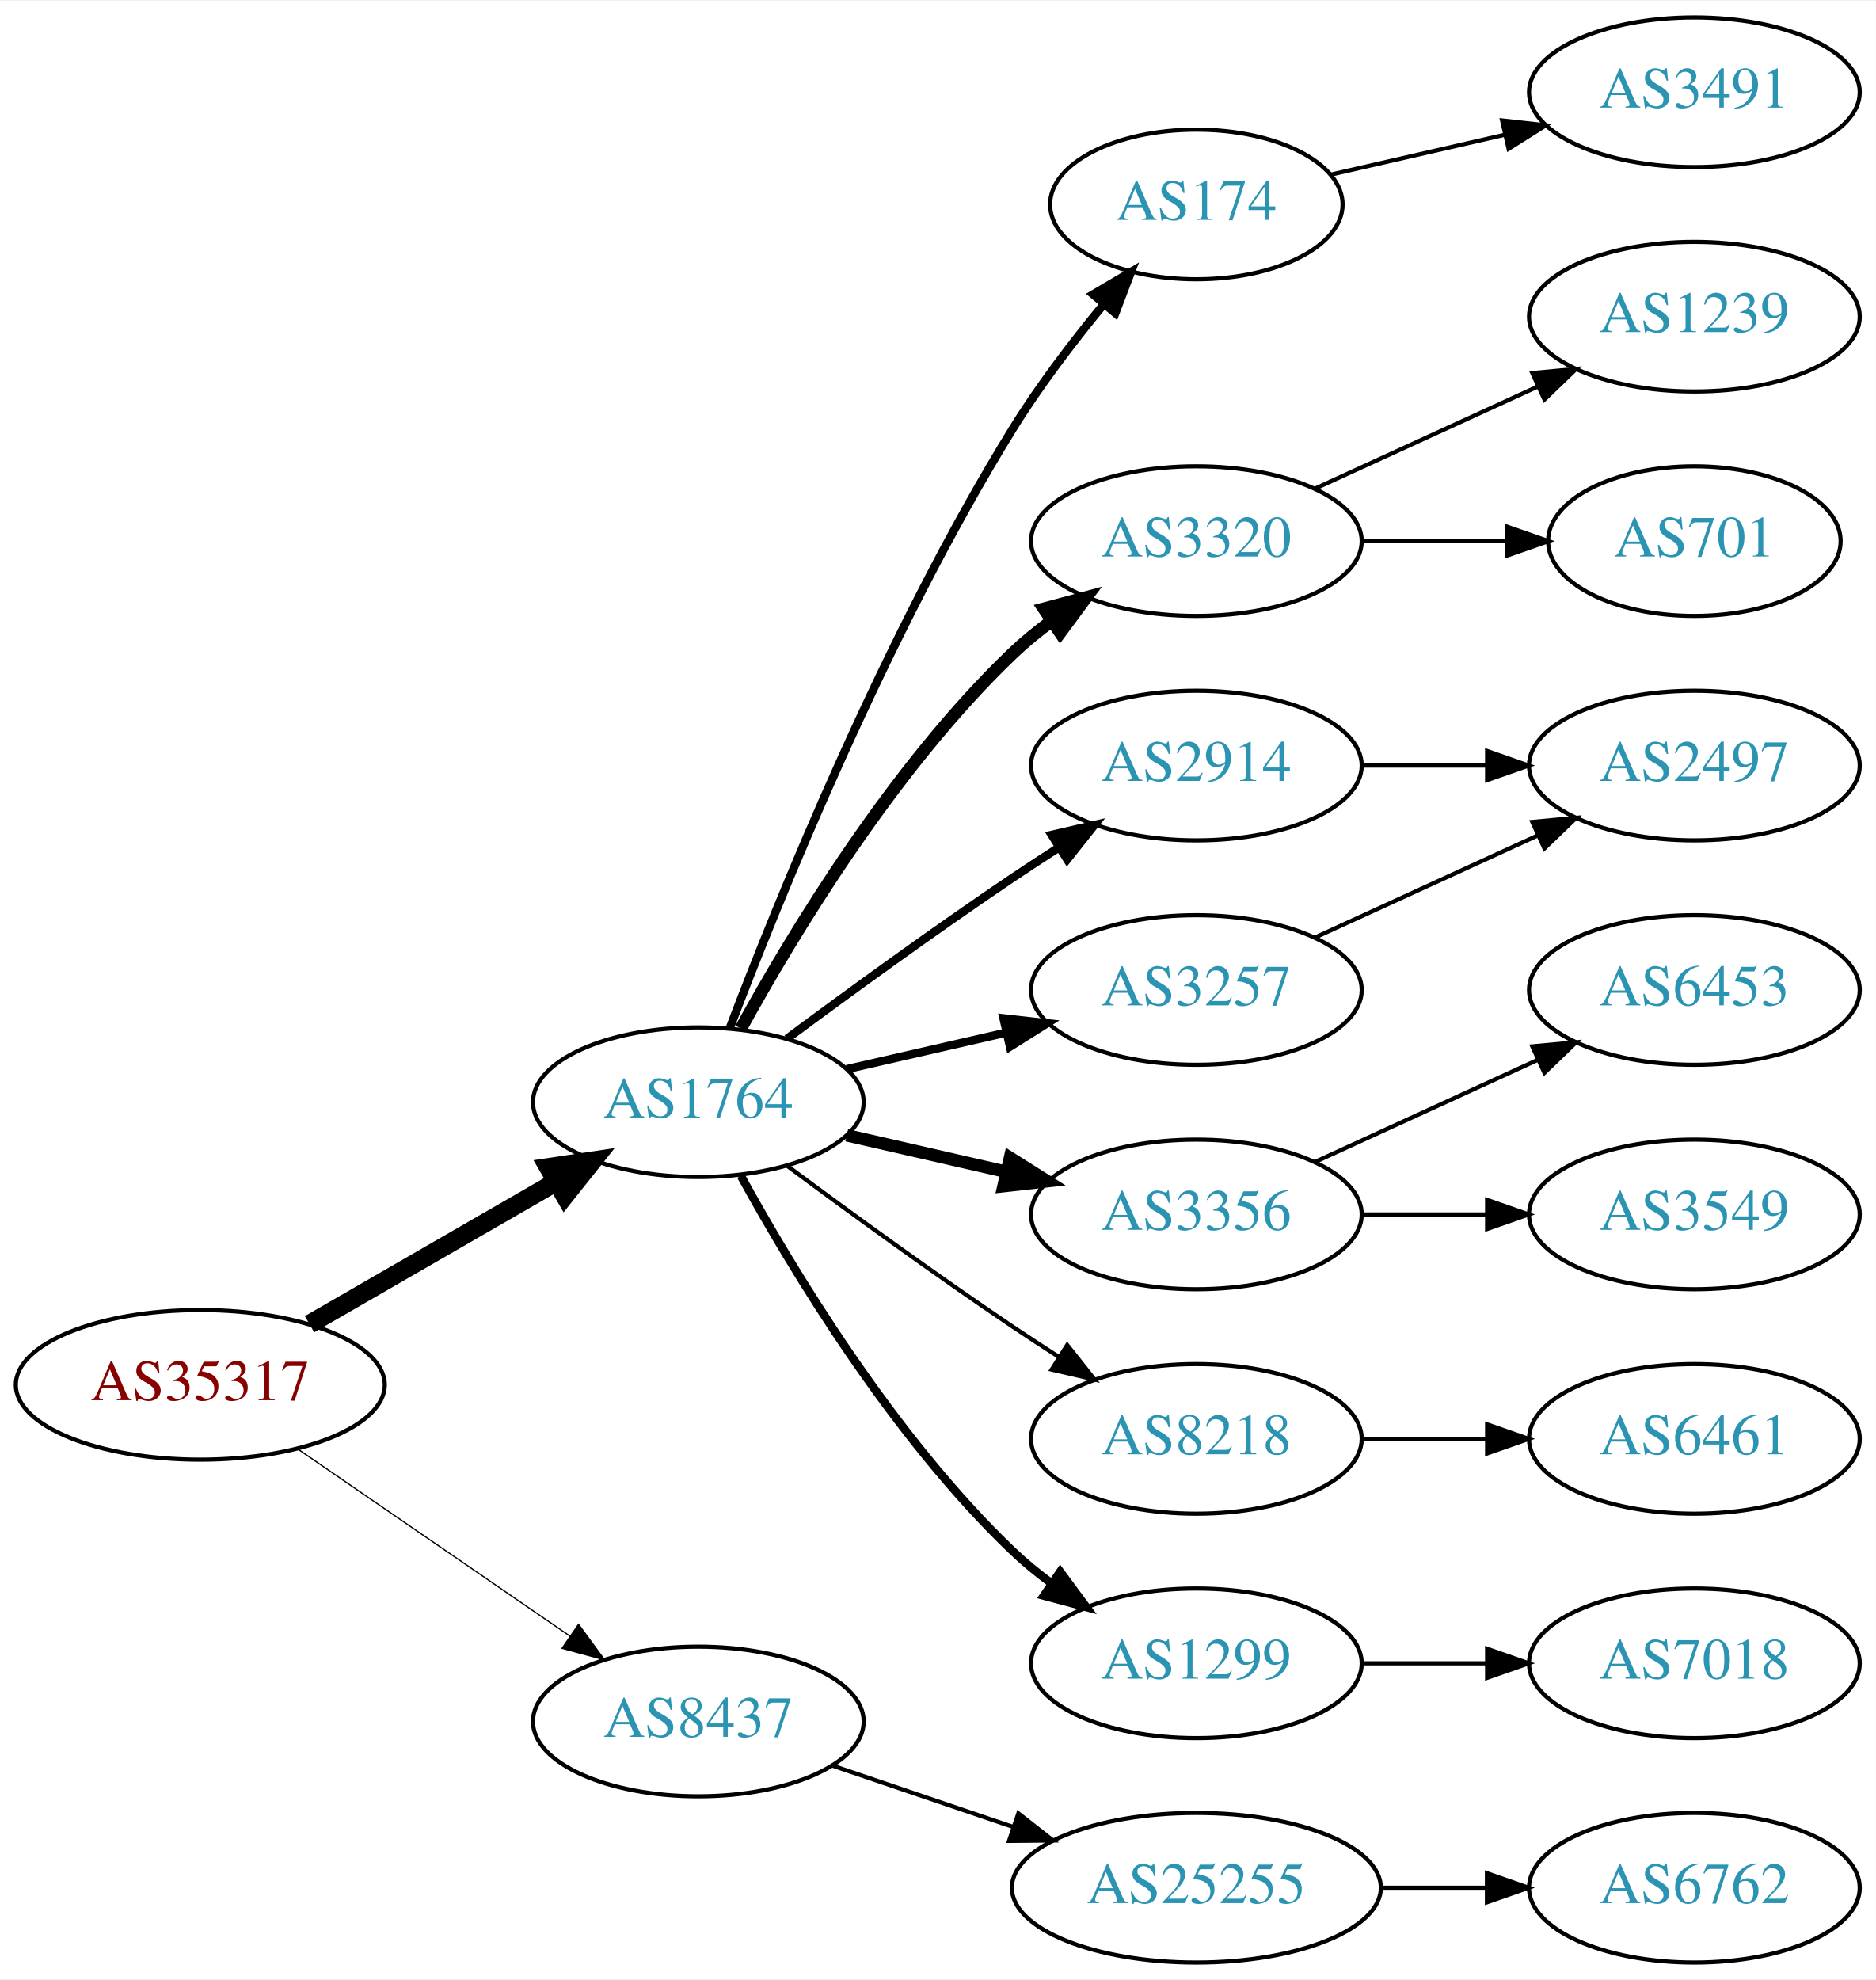
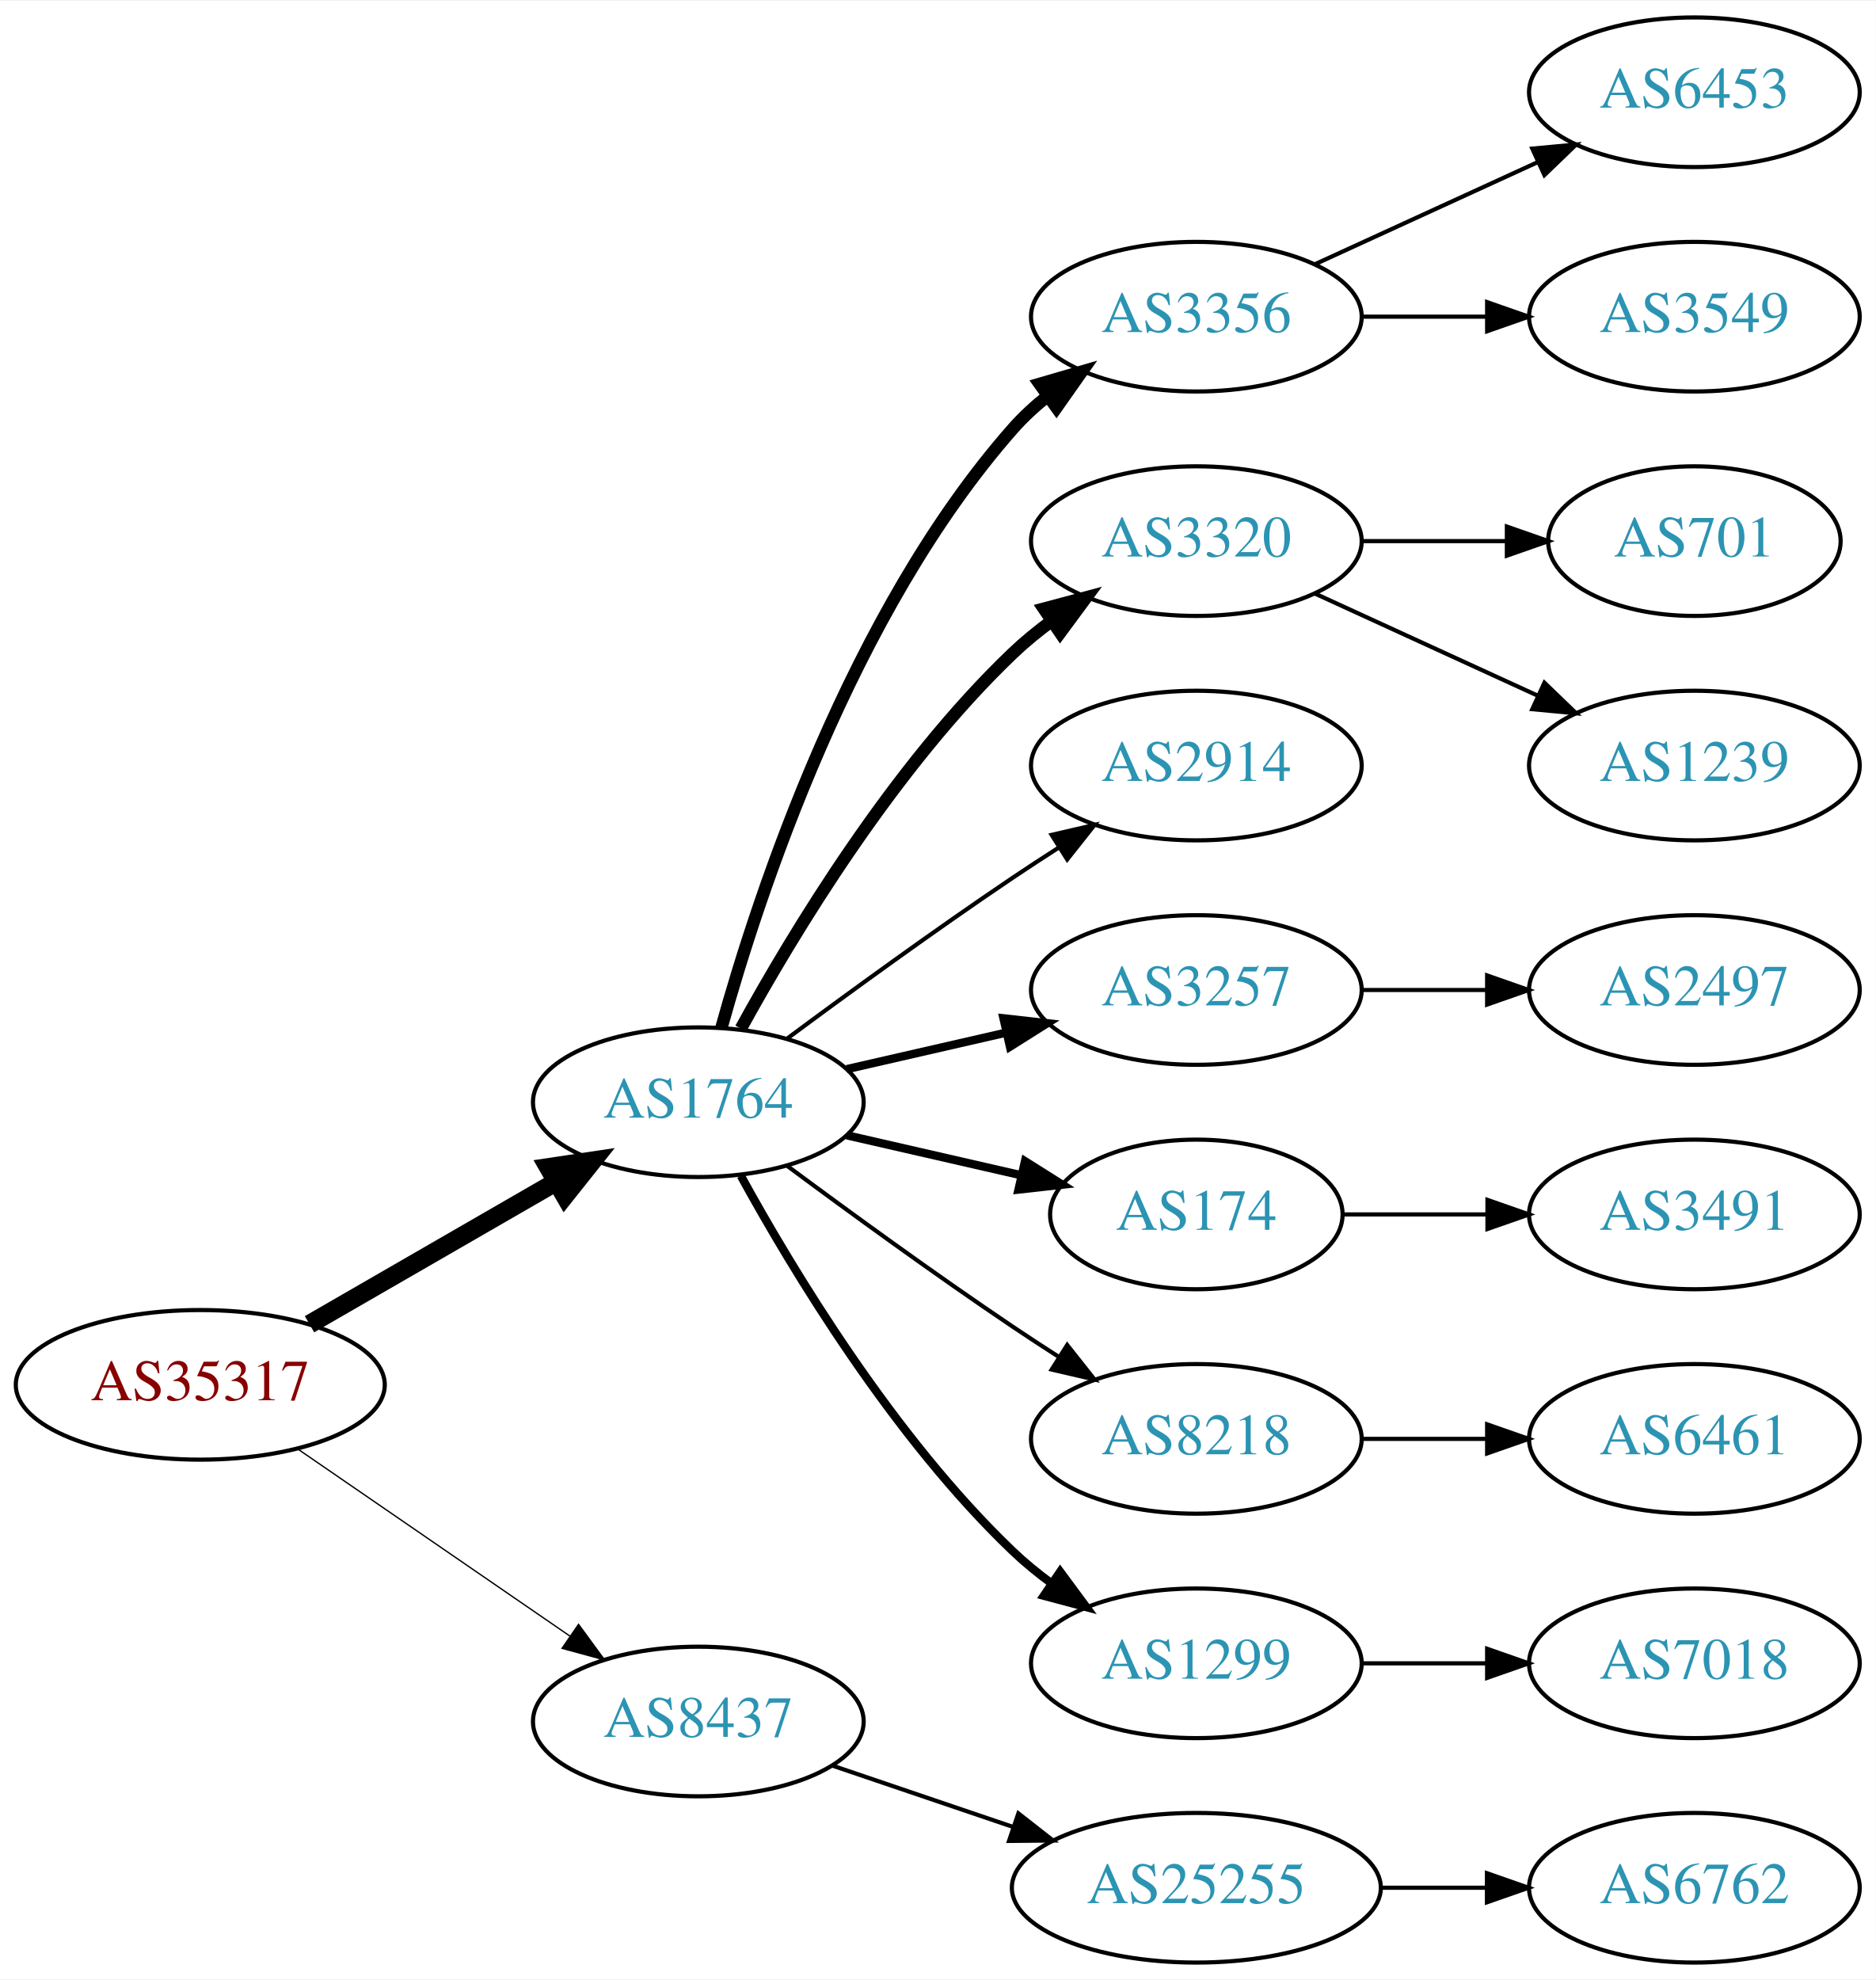
<svg xmlns="http://www.w3.org/2000/svg" xmlns:xlink="http://www.w3.org/1999/xlink" width="451pt" height="476pt" viewBox="0.00 0.00 451.37 476.00">
  <g id="graph0" class="graph" transform="scale(1 1) rotate(0) translate(4 472)">
    <polygon fill="white" stroke="none" points="-4,4 -4,-472 447.37,-472 447.37,4 -4,4" />
    <g id="node1" class="node">
      <g id="a_node1">
        <a xlink:href="/asn/35317" xlink:title="AS35317 ~ Constantia Teich GmbH [AT]">
          <ellipse fill="#ffffff" stroke="black" cx="44.196" cy="-139" rx="44.393" ry="18" />
          <text text-anchor="middle" x="44.196" y="-135.3" font-family="Times,serif" font-size="14.00" fill="#880000">AS35317</text>
        </a>
      </g>
    </g>
    <g id="node2" class="node">
      <g id="a_node2">
        <a xlink:href="/asn/1764" xlink:title="AS1764 ~ NEXTLAYER-AS [AT]">
          <ellipse fill="#ffffff" stroke="black" cx="164.039" cy="-207" rx="39.794" ry="18" />
          <text text-anchor="middle" x="164.039" y="-203.3" font-family="Times,serif" font-size="14.00" fill="#2c94b3">AS1764</text>
        </a>
      </g>
    </g>
    <g id="edge1" class="edge">
      <path fill="none" stroke="black" stroke-width="4.5" d="M70.476,-153.588C87.796,-163.582 110.947,-176.941 129.763,-187.799" />
      <polygon fill="black" stroke="black" stroke-width="4.5" points="127.978,-191.314 138.607,-192.902 131.914,-184.493 127.978,-191.314" />
    </g>
    <g id="node3" class="node">
      <g id="a_node3">
        <a xlink:href="/asn/8437" xlink:title="AS8437 ~ Hutchison Drei Austria GmbH [AT]">
          <ellipse fill="#ffffff" stroke="black" cx="164.039" cy="-58" rx="39.794" ry="18" />
          <text text-anchor="middle" x="164.039" y="-54.3" font-family="Times,serif" font-size="14.00" fill="#2c94b3">AS8437</text>
        </a>
      </g>
    </g>
    <g id="edge2" class="edge">
-       <path fill="none" stroke="black" stroke-width="0.3" d="M67.639,-123.574C86.22,-110.802 112.781,-92.545 133.161,-78.537" />
-       <polygon fill="black" stroke="black" stroke-width="0.3" points="135.216,-81.371 141.475,-72.822 131.251,-75.602 135.216,-81.371" />
+       <path fill="none" stroke="black" stroke-width="0.321" d="M67.639,-123.574C86.22,-110.802 112.781,-92.545 133.161,-78.537" />
+       <polygon fill="black" stroke="black" stroke-width="0.321" points="135.216,-81.371 141.475,-72.822 131.251,-75.602 135.216,-81.371" />
    </g>
    <g id="node4" class="node">
      <g id="a_node4">
-         <a xlink:href="/asn/174" xlink:title="AS174 ~ Cogent Communications [US]">
-           <ellipse fill="#ffffff" stroke="black" cx="283.881" cy="-423" rx="35.194" ry="18" />
-           <text text-anchor="middle" x="283.881" y="-419.3" font-family="Times,serif" font-size="14.00" fill="#2c94b3">AS174</text>
+         <a xlink:href="/asn/3356" xlink:title="AS3356 ~ Level 3 Parent, LLC [US]">
+           <ellipse fill="#ffffff" stroke="black" cx="283.881" cy="-396" rx="39.794" ry="18" />
+           <text text-anchor="middle" x="283.881" y="-392.3" font-family="Times,serif" font-size="14.00" fill="#2c94b3">AS3356</text>
        </a>
      </g>
    </g>
    <g id="edge3" class="edge">
-       <path fill="none" stroke="black" stroke-width="2" d="M171.566,-224.733C183.177,-255.318 209.095,-319.466 239.685,-369 246.06,-379.323 254.134,-389.911 261.572,-398.947" />
-       <polygon fill="black" stroke="black" stroke-width="2" points="259.034,-401.367 268.156,-406.755 264.386,-396.854 259.034,-401.367" />
+       <path fill="none" stroke="black" stroke-width="3" d="M169.612,-224.946C178.517,-256.995 200.801,-324.842 239.685,-369 242.169,-371.821 245.019,-374.449 248.044,-376.871" />
+       <polygon fill="black" stroke="black" stroke-width="3" points="246.162,-379.828 256.334,-382.791 250.23,-374.131 246.162,-379.828" />
    </g>
    <g id="node5" class="node">
      <g id="a_node5">
        <a xlink:href="/asn/3320" xlink:title="AS3320 ~ DTAG [DE]">
          <ellipse fill="#ffffff" stroke="black" cx="283.881" cy="-342" rx="39.794" ry="18" />
          <text text-anchor="middle" x="283.881" y="-338.3" font-family="Times,serif" font-size="14.00" fill="#2c94b3">AS3320</text>
        </a>
      </g>
    </g>
    <g id="edge4" class="edge">
      <path fill="none" stroke="black" stroke-width="3" d="M174.28,-224.713C186.825,-247.561 211.002,-287.611 239.685,-315 242.553,-317.739 245.742,-320.347 249.051,-322.785" />
      <polygon fill="black" stroke="black" stroke-width="3" points="247.175,-325.742 257.411,-328.477 251.114,-319.956 247.175,-325.742" />
    </g>
    <g id="node6" class="node">
      <g id="a_node6">
        <a xlink:href="/asn/2914" xlink:title="AS2914 ~ NTT America, Inc. [US]">
          <ellipse fill="#ffffff" stroke="black" cx="283.881" cy="-288" rx="39.794" ry="18" />
          <text text-anchor="middle" x="283.881" y="-284.3" font-family="Times,serif" font-size="14.00" fill="#2c94b3">AS2914</text>
        </a>
      </g>
    </g>
    <g id="edge5" class="edge">
-       <path fill="none" stroke="black" stroke-width="2" d="M185.369,-222.277C200.231,-233.304 220.976,-248.407 239.685,-261 243.234,-263.389 246.984,-265.839 250.733,-268.242" />
-       <polygon fill="black" stroke="black" stroke-width="2" points="249.059,-271.325 259.381,-273.712 252.801,-265.409 249.059,-271.325" />
+       <path fill="none" stroke="black" d="M185.369,-222.277C200.231,-233.304 220.976,-248.407 239.685,-261 243.234,-263.389 246.984,-265.839 250.733,-268.242" />
+       <polygon fill="black" stroke="black" points="249.059,-271.325 259.381,-273.712 252.801,-265.409 249.059,-271.325" />
    </g>
    <g id="node7" class="node">
      <g id="a_node7">
-         <a xlink:href="/asn/3356" xlink:title="AS3356 ~ Level 3 Parent, LLC [US]">
-           <ellipse fill="#ffffff" stroke="black" cx="283.881" cy="-180" rx="39.794" ry="18" />
-           <text text-anchor="middle" x="283.881" y="-176.3" font-family="Times,serif" font-size="14.00" fill="#2c94b3">AS3356</text>
-         </a>
-       </g>
-     </g>
-     <g id="edge6" class="edge">
-       <path fill="none" stroke="black" stroke-width="3" d="M199.758,-199.045C211.758,-196.296 225.379,-193.175 238.071,-190.267" />
-       <polygon fill="black" stroke="black" stroke-width="3" points="239.037,-193.636 248.003,-187.991 237.474,-186.813 239.037,-193.636" />
-     </g>
-     <g id="node8" class="node">
-       <g id="a_node8">
        <a xlink:href="/asn/3257" xlink:title="AS3257 ~ GTT [DE]">
          <ellipse fill="#ffffff" stroke="black" cx="283.881" cy="-234" rx="39.794" ry="18" />
          <text text-anchor="middle" x="283.881" y="-230.3" font-family="Times,serif" font-size="14.00" fill="#2c94b3">AS3257</text>
        </a>
      </g>
    </g>
-     <g id="edge7" class="edge">
+     <g id="edge6" class="edge">
      <path fill="none" stroke="black" stroke-width="2" d="M199.758,-214.955C211.758,-217.704 225.379,-220.825 238.071,-223.733" />
      <polygon fill="black" stroke="black" stroke-width="2" points="237.474,-227.187 248.003,-226.009 239.037,-220.364 237.474,-227.187" />
+     </g>
+     <g id="node8" class="node">
+       <g id="a_node8">
+         <a xlink:href="/asn/174" xlink:title="AS174 ~ Cogent Communications [US]">
+           <ellipse fill="#ffffff" stroke="black" cx="283.881" cy="-180" rx="35.194" ry="18" />
+           <text text-anchor="middle" x="283.881" y="-176.3" font-family="Times,serif" font-size="14.00" fill="#2c94b3">AS174</text>
+         </a>
+       </g>
+     </g>
+     <g id="edge7" class="edge">
+       <path fill="none" stroke="black" stroke-width="2" d="M199.758,-199.045C212.85,-196.045 227.873,-192.604 241.513,-189.478" />
+       <polygon fill="black" stroke="black" stroke-width="2" points="242.655,-192.807 251.621,-187.162 241.091,-185.984 242.655,-192.807" />
    </g>
    <g id="node9" class="node">
      <g id="a_node9">
        <a xlink:href="/asn/8218" xlink:title="AS8218 ~ legacy Neotelecoms [FR]">
          <ellipse fill="#ffffff" stroke="black" cx="283.881" cy="-126" rx="39.794" ry="18" />
          <text text-anchor="middle" x="283.881" y="-122.3" font-family="Times,serif" font-size="14.00" fill="#2c94b3">AS8218</text>
        </a>
      </g>
    </g>
    <g id="edge8" class="edge">
      <path fill="none" stroke="black" d="M185.369,-191.723C200.231,-180.696 220.976,-165.593 239.685,-153 243.234,-150.611 246.984,-148.161 250.733,-145.758" />
      <polygon fill="black" stroke="black" points="252.801,-148.591 259.381,-140.288 249.059,-142.675 252.801,-148.591" />
    </g>
    <g id="node10" class="node">
      <g id="a_node10">
        <a xlink:href="/asn/1299" xlink:title="AS1299 ~ Telia Carrier [EU]">
          <ellipse fill="#ffffff" stroke="black" cx="283.881" cy="-72" rx="39.794" ry="18" />
          <text text-anchor="middle" x="283.881" y="-68.3" font-family="Times,serif" font-size="14.00" fill="#2c94b3">AS1299</text>
        </a>
      </g>
    </g>
    <g id="edge9" class="edge">
      <path fill="none" stroke="black" stroke-width="2" d="M174.28,-189.287C186.825,-166.439 211.002,-126.389 239.685,-99 242.553,-96.261 245.742,-93.653 249.051,-91.215" />
      <polygon fill="black" stroke="black" stroke-width="2" points="251.114,-94.044 257.411,-85.523 247.175,-88.258 251.114,-94.044" />
    </g>
    <g id="node19" class="node">
      <g id="a_node19">
        <a xlink:href="/asn/25255" xlink:title="AS25255 ~ ==&gt; TELE2 AUSTRIA &lt;== [AT]">
          <ellipse fill="#ffffff" stroke="black" cx="283.881" cy="-18" rx="44.393" ry="18" />
          <text text-anchor="middle" x="283.881" y="-14.3" font-family="Times,serif" font-size="14.00" fill="#2c94b3">AS25255</text>
        </a>
      </g>
    </g>
-     <g id="edge19" class="edge">
+     <g id="edge18" class="edge">
      <path fill="none" stroke="black" d="M196.309,-47.386C209.605,-42.873 225.331,-37.535 239.707,-32.655" />
      <polygon fill="black" stroke="black" points="241.054,-35.894 249.398,-29.365 238.804,-29.265 241.054,-35.894" />
    </g>
-     <g id="node18" class="node">
-       <g id="a_node18">
-         <a xlink:href="/asn/3491" xlink:title="AS3491 ~ PCCW Global, Inc. [US]">
+     <g id="node14" class="node">
+       <g id="a_node14">
+         <a xlink:href="/asn/6453" xlink:title="AS6453 ~ TATA COMMUNICATIONS (AMERICA) INC [US]">
          <ellipse fill="#ffffff" stroke="black" cx="403.724" cy="-450" rx="39.794" ry="18" />
-           <text text-anchor="middle" x="403.724" y="-446.3" font-family="Times,serif" font-size="14.00" fill="#2c94b3">AS3491</text>
-         </a>
-       </g>
-     </g>
-     <g id="edge18" class="edge">
-       <path fill="none" stroke="black" d="M316.151,-430.165C328.991,-433.106 344.095,-436.567 358.063,-439.767" />
-       <polygon fill="black" stroke="black" points="357.454,-443.219 367.983,-442.04 359.018,-436.395 357.454,-443.219" />
+           <text text-anchor="middle" x="403.724" y="-446.3" font-family="Times,serif" font-size="14.00" fill="#2c94b3">AS6453</text>
+         </a>
+       </g>
+     </g>
+     <g id="edge13" class="edge">
+       <path fill="none" stroke="black" d="M312.51,-408.661C328.467,-415.973 348.738,-425.261 366.02,-433.181" />
+       <polygon fill="black" stroke="black" points="364.719,-436.435 375.268,-437.419 367.635,-430.071 364.719,-436.435" />
+     </g>
+     <g id="node15" class="node">
+       <g id="a_node15">
+         <a xlink:href="/asn/3549" xlink:title="AS3549 ~ Level 3 Parent, LLC [US]">
+           <ellipse fill="#ffffff" stroke="black" cx="403.724" cy="-396" rx="39.794" ry="18" />
+           <text text-anchor="middle" x="403.724" y="-392.3" font-family="Times,serif" font-size="14.00" fill="#2c94b3">AS3549</text>
+         </a>
+       </g>
+     </g>
+     <g id="edge14" class="edge">
+       <path fill="none" stroke="black" d="M323.794,-396C333.347,-396 343.697,-396 353.659,-396" />
+       <polygon fill="black" stroke="black" points="353.852,-399.5 363.852,-396 353.852,-392.5 353.852,-399.5" />
    </g>
    <g id="node11" class="node">
      <g id="a_node11">
-         <a xlink:href="/asn/1239" xlink:title="AS1239 ~ Sprint [US]">
-           <ellipse fill="#ffffff" stroke="black" cx="403.724" cy="-396" rx="39.794" ry="18" />
-           <text text-anchor="middle" x="403.724" y="-392.3" font-family="Times,serif" font-size="14.00" fill="#2c94b3">AS1239</text>
-         </a>
-       </g>
-     </g>
-     <g id="edge10" class="edge">
-       <path fill="none" stroke="black" d="M312.51,-354.661C328.467,-361.973 348.738,-371.261 366.02,-379.181" />
-       <polygon fill="black" stroke="black" points="364.719,-382.435 375.268,-383.419 367.635,-376.071 364.719,-382.435" />
-     </g>
-     <g id="node12" class="node">
-       <g id="a_node12">
        <a xlink:href="/asn/701" xlink:title="AS701 ~ UUNET [US]">
          <ellipse fill="#ffffff" stroke="black" cx="403.724" cy="-342" rx="35.194" ry="18" />
          <text text-anchor="middle" x="403.724" y="-338.3" font-family="Times,serif" font-size="14.00" fill="#2c94b3">AS701</text>
        </a>
      </g>
    </g>
-     <g id="edge11" class="edge">
+     <g id="edge10" class="edge">
      <path fill="none" stroke="black" d="M323.794,-342C334.881,-342 347.04,-342 358.422,-342" />
      <polygon fill="black" stroke="black" points="358.604,-345.5 368.604,-342 358.604,-338.5 358.604,-345.5" />
    </g>
-     <g id="node15" class="node">
-       <g id="a_node15">
+     <g id="node12" class="node">
+       <g id="a_node12">
+         <a xlink:href="/asn/1239" xlink:title="AS1239 ~ Sprint [US]">
+           <ellipse fill="#ffffff" stroke="black" cx="403.724" cy="-288" rx="39.794" ry="18" />
+           <text text-anchor="middle" x="403.724" y="-284.3" font-family="Times,serif" font-size="14.00" fill="#2c94b3">AS1239</text>
+         </a>
+       </g>
+     </g>
+     <g id="edge11" class="edge">
+       <path fill="none" stroke="black" d="M312.51,-329.339C328.467,-322.027 348.738,-312.739 366.02,-304.819" />
+       <polygon fill="black" stroke="black" points="367.635,-307.929 375.268,-300.581 364.719,-301.565 367.635,-307.929" />
+     </g>
+     <g id="node18" class="node">
+       <g id="a_node18">
        <a xlink:href="/asn/2497" xlink:title="AS2497 ~ Internet Initiative Japan Inc. [JP]">
-           <ellipse fill="#ffffff" stroke="black" cx="403.724" cy="-288" rx="39.794" ry="18" />
-           <text text-anchor="middle" x="403.724" y="-284.3" font-family="Times,serif" font-size="14.00" fill="#2c94b3">AS2497</text>
-         </a>
-       </g>
-     </g>
-     <g id="edge14" class="edge">
-       <path fill="none" stroke="black" d="M323.794,-288C333.347,-288 343.697,-288 353.659,-288" />
-       <polygon fill="black" stroke="black" points="353.852,-291.5 363.852,-288 353.852,-284.5 353.852,-291.5" />
+           <ellipse fill="#ffffff" stroke="black" cx="403.724" cy="-234" rx="39.794" ry="18" />
+           <text text-anchor="middle" x="403.724" y="-230.3" font-family="Times,serif" font-size="14.00" fill="#2c94b3">AS2497</text>
+         </a>
+       </g>
+     </g>
+     <g id="edge17" class="edge">
+       <path fill="none" stroke="black" d="M323.794,-234C333.347,-234 343.697,-234 353.659,-234" />
+       <polygon fill="black" stroke="black" points="353.852,-237.5 363.852,-234 353.852,-230.5 353.852,-237.5" />
    </g>
    <g id="node13" class="node">
      <g id="a_node13">
-         <a xlink:href="/asn/6453" xlink:title="AS6453 ~ TATA COMMUNICATIONS (AMERICA) INC [US]">
-           <ellipse fill="#ffffff" stroke="black" cx="403.724" cy="-234" rx="39.794" ry="18" />
-           <text text-anchor="middle" x="403.724" y="-230.3" font-family="Times,serif" font-size="14.00" fill="#2c94b3">AS6453</text>
+         <a xlink:href="/asn/3491" xlink:title="AS3491 ~ PCCW Global, Inc. [US]">
+           <ellipse fill="#ffffff" stroke="black" cx="403.724" cy="-180" rx="39.794" ry="18" />
+           <text text-anchor="middle" x="403.724" y="-176.3" font-family="Times,serif" font-size="14.00" fill="#2c94b3">AS3491</text>
        </a>
      </g>
    </g>
    <g id="edge12" class="edge">
-       <path fill="none" stroke="black" d="M312.51,-192.661C328.467,-199.973 348.738,-209.261 366.02,-217.181" />
-       <polygon fill="black" stroke="black" points="364.719,-220.435 375.268,-221.419 367.635,-214.071 364.719,-220.435" />
-     </g>
-     <g id="node14" class="node">
-       <g id="a_node14">
-         <a xlink:href="/asn/3549" xlink:title="AS3549 ~ Level 3 Parent, LLC [US]">
-           <ellipse fill="#ffffff" stroke="black" cx="403.724" cy="-180" rx="39.794" ry="18" />
-           <text text-anchor="middle" x="403.724" y="-176.3" font-family="Times,serif" font-size="14.00" fill="#2c94b3">AS3549</text>
-         </a>
-       </g>
-     </g>
-     <g id="edge13" class="edge">
-       <path fill="none" stroke="black" d="M323.794,-180C333.347,-180 343.697,-180 353.659,-180" />
-       <polygon fill="black" stroke="black" points="353.852,-183.5 363.852,-180 353.852,-176.5 353.852,-183.5" />
-     </g>
-     <g id="edge17" class="edge">
-       <path fill="none" stroke="black" d="M312.51,-246.661C328.467,-253.973 348.738,-263.261 366.02,-271.181" />
-       <polygon fill="black" stroke="black" points="364.719,-274.435 375.268,-275.419 367.635,-268.071 364.719,-274.435" />
+       <path fill="none" stroke="black" d="M319.283,-180C330.107,-180 342.275,-180 353.901,-180" />
+       <polygon fill="black" stroke="black" points="353.932,-183.5 363.932,-180 353.932,-176.5 353.932,-183.5" />
    </g>
    <g id="node16" class="node">
      <g id="a_node16">
        <a xlink:href="/asn/6461" xlink:title="AS6461 ~ Zayo Bandwidth [US]">
          <ellipse fill="#ffffff" stroke="black" cx="403.724" cy="-126" rx="39.794" ry="18" />
          <text text-anchor="middle" x="403.724" y="-122.3" font-family="Times,serif" font-size="14.00" fill="#2c94b3">AS6461</text>
        </a>
      </g>
    </g>
    <g id="edge15" class="edge">
      <path fill="none" stroke="black" d="M323.794,-126C333.347,-126 343.697,-126 353.659,-126" />
      <polygon fill="black" stroke="black" points="353.852,-129.5 363.852,-126 353.852,-122.5 353.852,-129.5" />
    </g>
    <g id="node17" class="node">
      <g id="a_node17">
        <a xlink:href="/asn/7018" xlink:title="AS7018 ~ AT&amp;T Services, Inc. [US]">
          <ellipse fill="#ffffff" stroke="black" cx="403.724" cy="-72" rx="39.794" ry="18" />
          <text text-anchor="middle" x="403.724" y="-68.3" font-family="Times,serif" font-size="14.00" fill="#2c94b3">AS7018</text>
        </a>
      </g>
    </g>
    <g id="edge16" class="edge">
      <path fill="none" stroke="black" d="M323.794,-72C333.347,-72 343.697,-72 353.659,-72" />
      <polygon fill="black" stroke="black" points="353.852,-75.5 363.852,-72 353.852,-68.5 353.852,-75.5" />
    </g>
    <g id="node20" class="node">
      <g id="a_node20">
        <a xlink:href="/asn/6762" xlink:title="AS6762 ~ TELECOM ITALIA SPARKLE S.p.A. [IT]">
          <ellipse fill="#ffffff" stroke="black" cx="403.724" cy="-18" rx="39.794" ry="18" />
          <text text-anchor="middle" x="403.724" y="-14.3" font-family="Times,serif" font-size="14.00" fill="#2c94b3">AS6762</text>
        </a>
      </g>
    </g>
-     <g id="edge20" class="edge">
+     <g id="edge19" class="edge">
      <path fill="none" stroke="black" d="M328.092,-18C336.405,-18 345.168,-18 353.65,-18" />
      <polygon fill="black" stroke="black" points="353.809,-21.5 363.809,-18 353.809,-14.5 353.809,-21.5" />
    </g>
  </g>
</svg>
